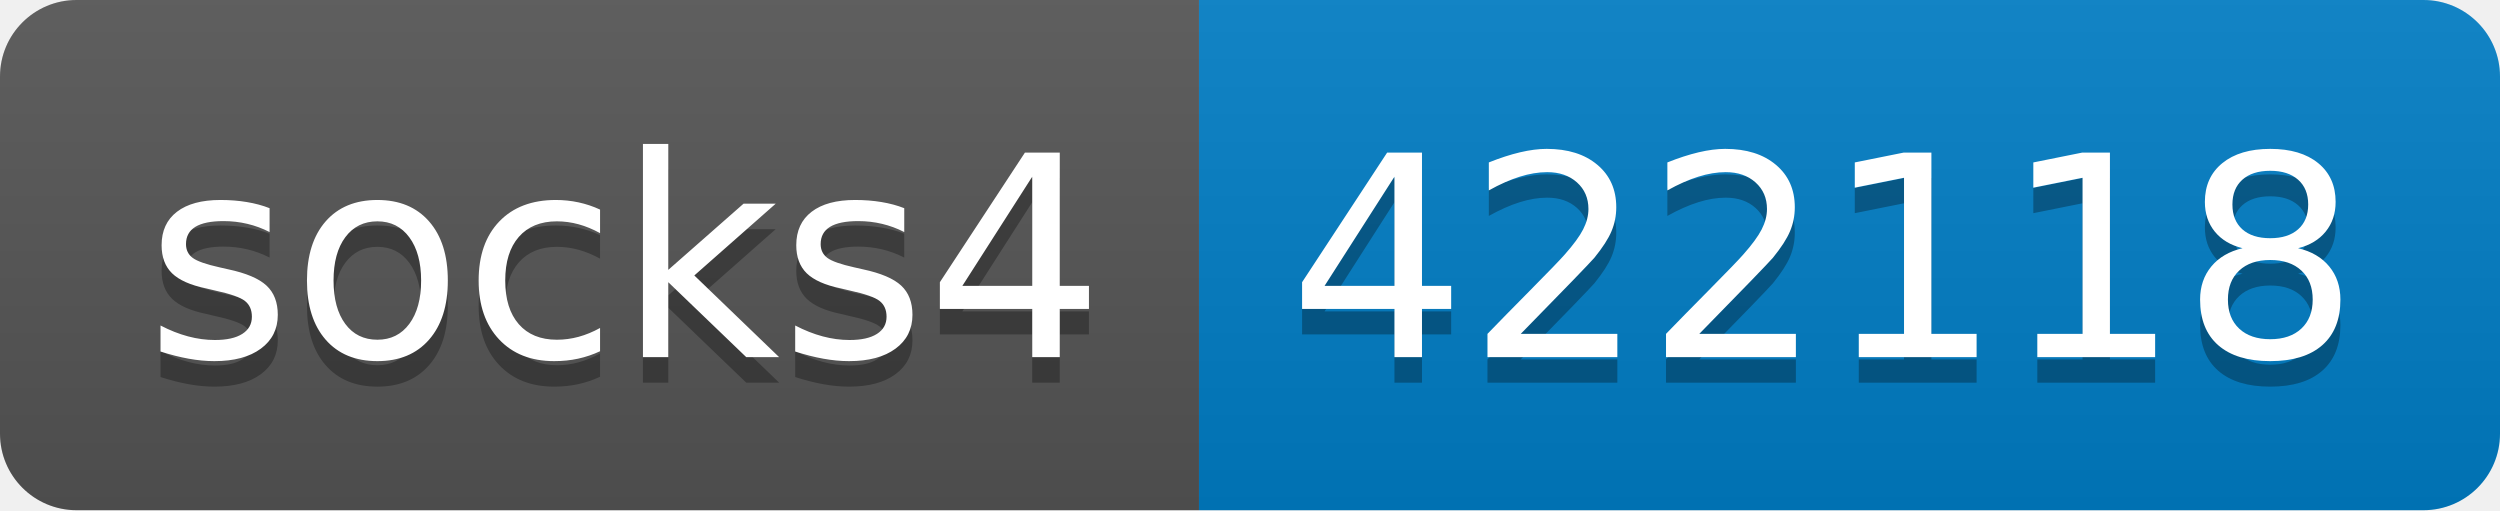
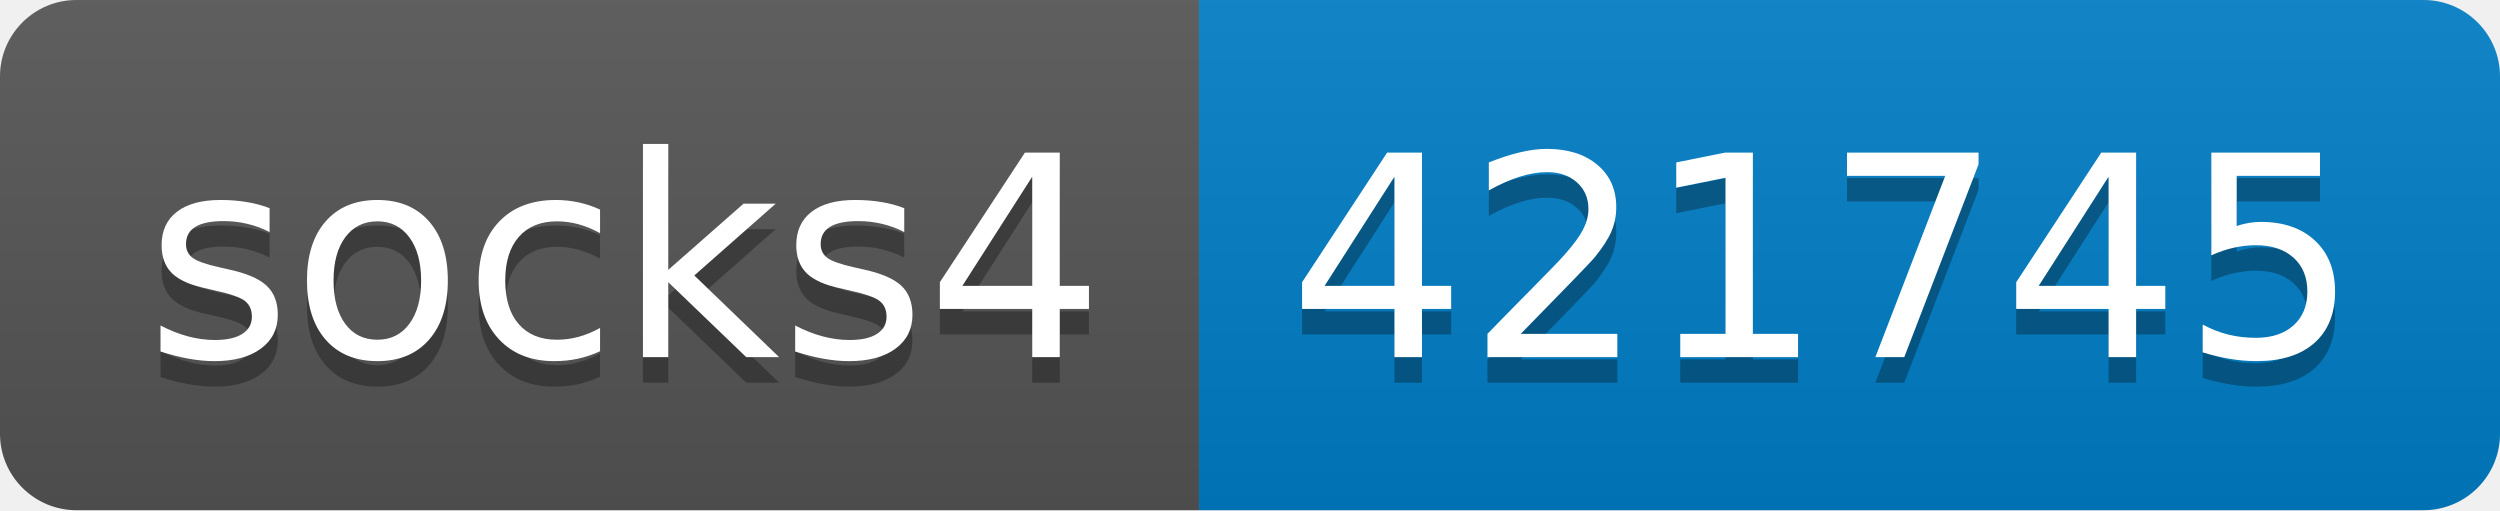
- <svg xmlns="http://www.w3.org/2000/svg" width="98" height="20" role="img" aria-label="socks4: 422118">
+ <svg xmlns="http://www.w3.org/2000/svg" width="98" height="20" role="img" aria-label="socks4: 421745">
  <linearGradient id="s" x2="0" y2="100%">
    <stop offset="0" stop-color="#bbb" stop-opacity=".1" />
    <stop offset="1" stop-opacity=".1" />
  </linearGradient>
  <clipPath id="r">
    <rect width="98" height="20" rx="3" fill="#fff" />
  </clipPath>
  <g clip-path="url(#r)">
    <rect width="47" height="20" fill="#555" />
    <rect x="47" width="51" height="20" fill="#007ec6" />
    <rect width="98" height="20" fill="url(#s)" />
  </g>
  <g fill="#fff" text-anchor="middle" font-family="Verdana,Geneva,DejaVu Sans,sans-serif" text-rendering="geometricPrecision" font-size="110">
    <text aria-hidden="true" x="245" y="150" fill="#010101" fill-opacity=".3" transform="scale(.1)" textLength="370">socks4</text>
    <text x="245" y="140" transform="scale(.1)" fill="#fff" textLength="370">socks4</text>
-     <text aria-hidden="true" x="715" y="150" fill="#010101" fill-opacity=".3" transform="scale(.1)" textLength="410">422118</text>
-     <text x="715" y="140" transform="scale(.1)" fill="#fff" textLength="410">422118</text>
+     <text aria-hidden="true" x="715" y="150" fill="#010101" fill-opacity=".3" transform="scale(.1)" textLength="410">421745</text>
+     <text x="715" y="140" transform="scale(.1)" fill="#fff" textLength="410">421745</text>
  </g>
</svg>
